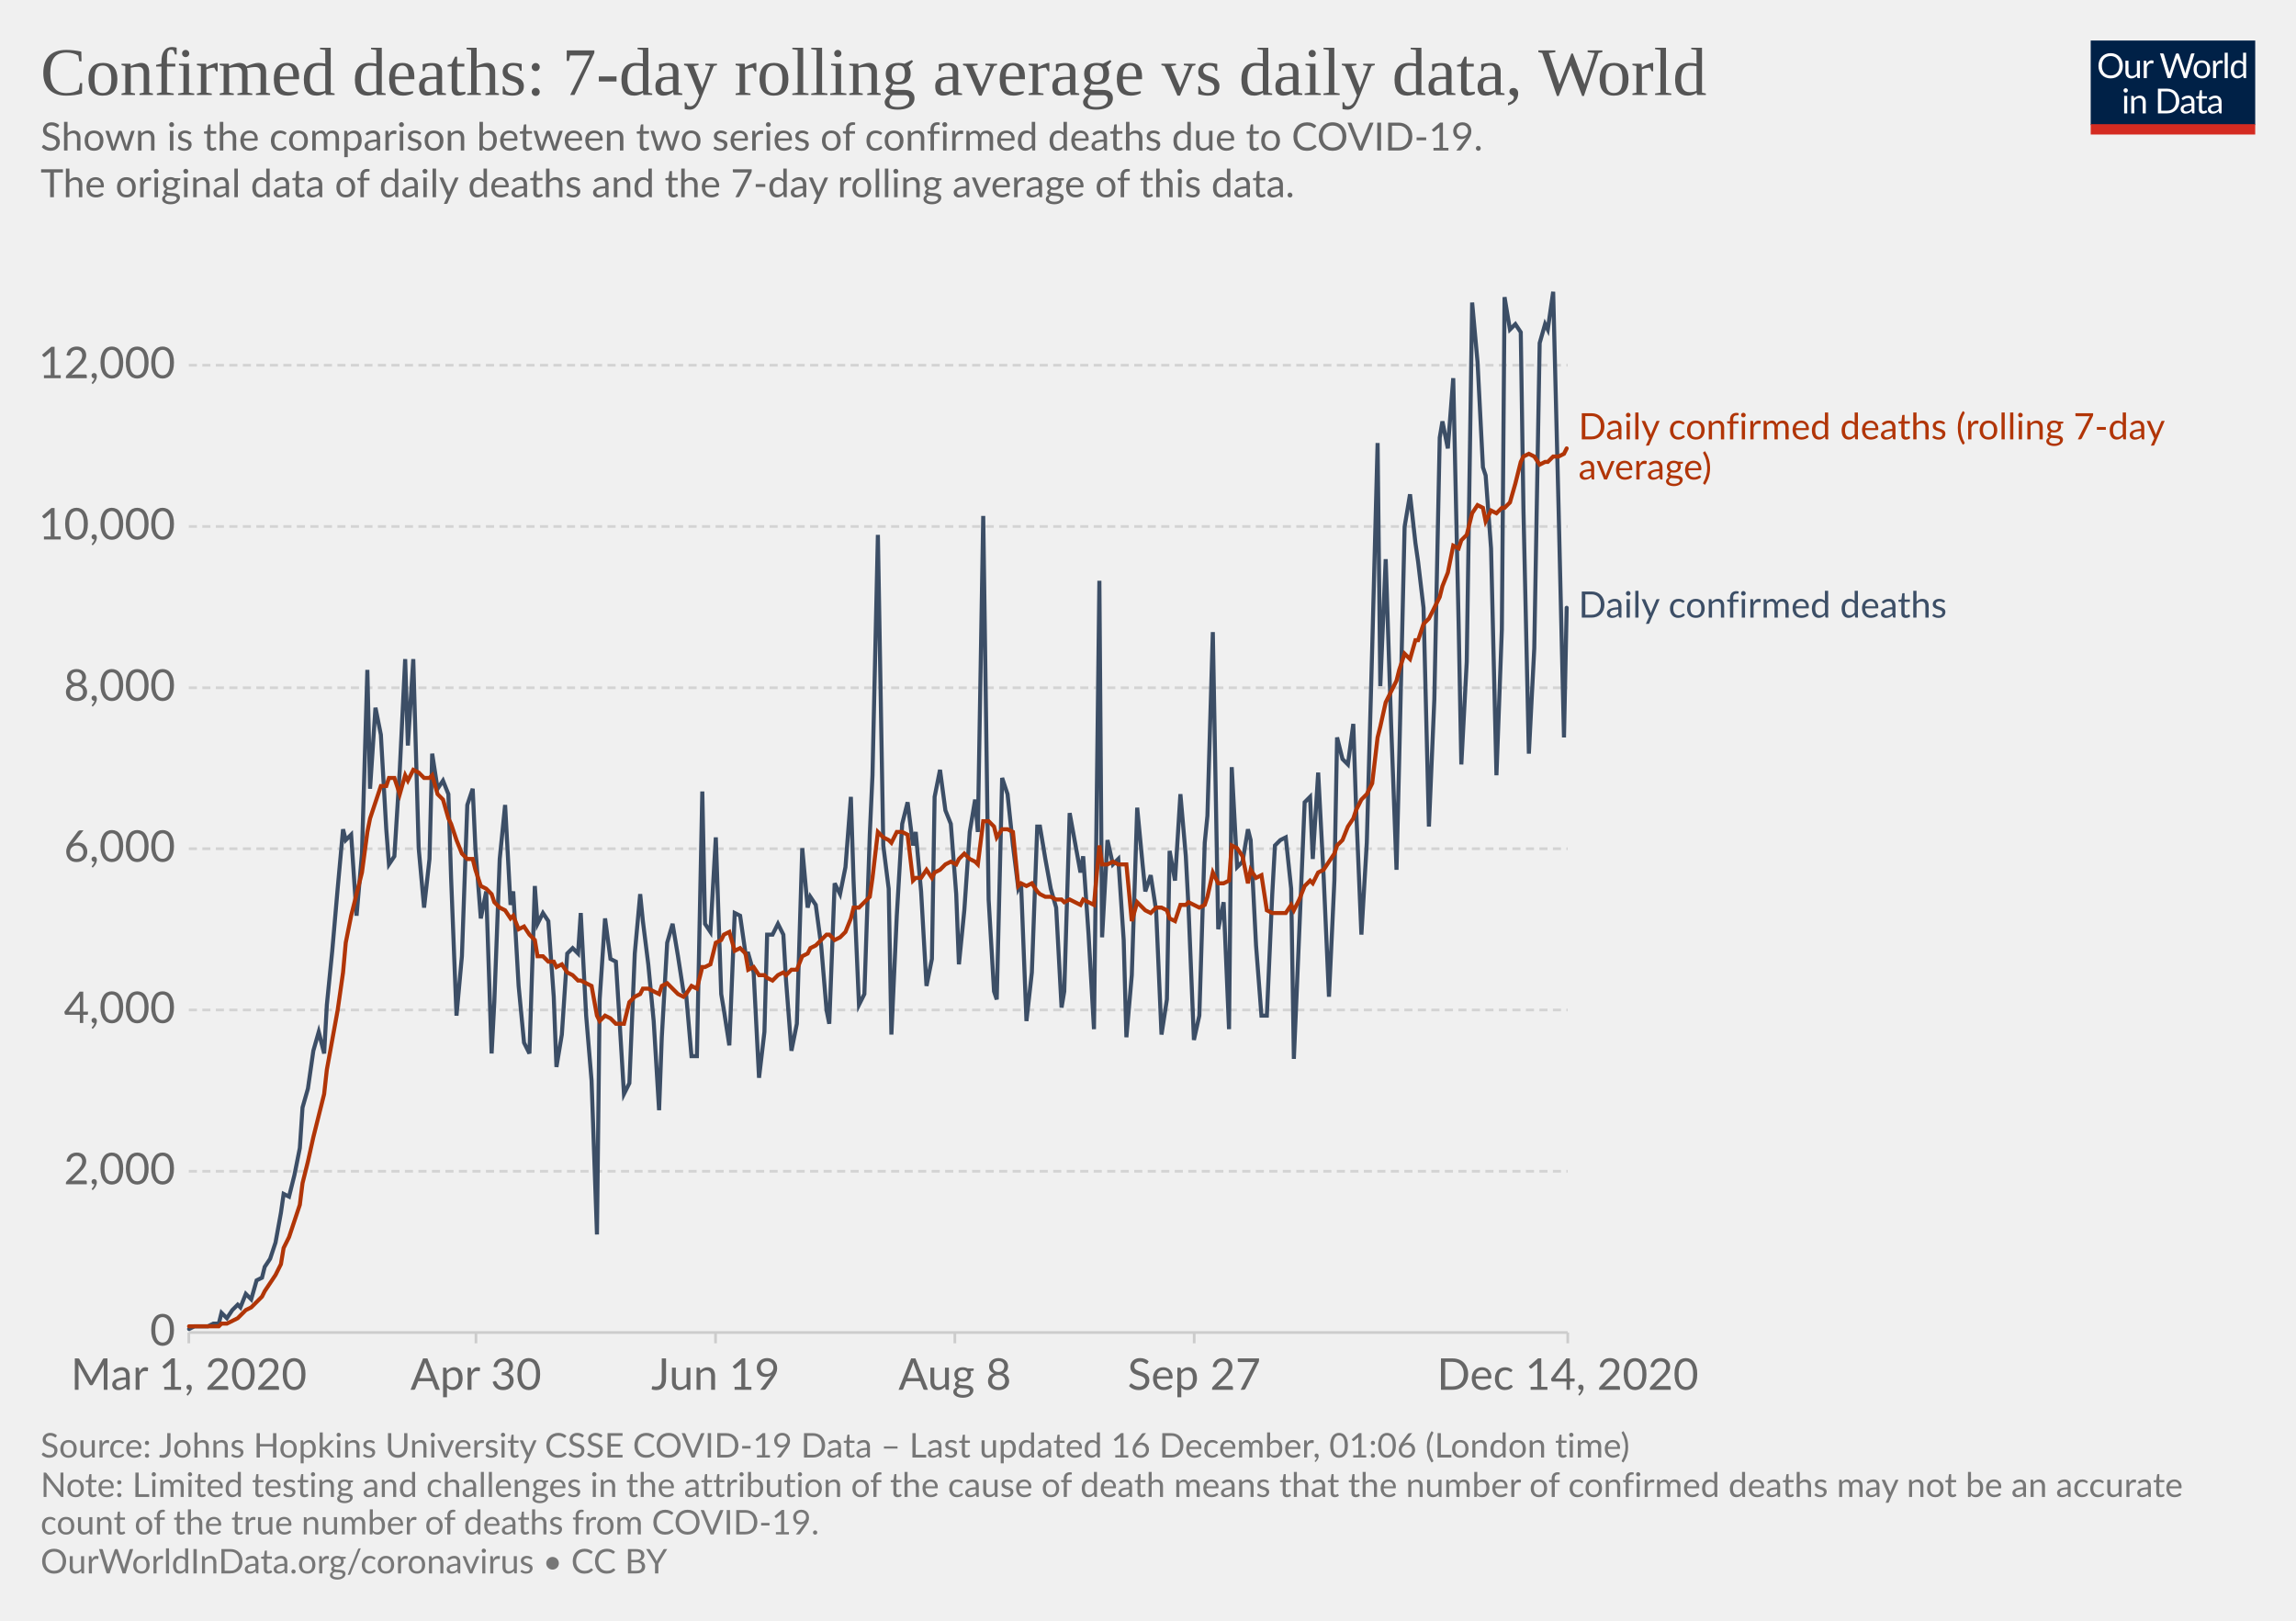
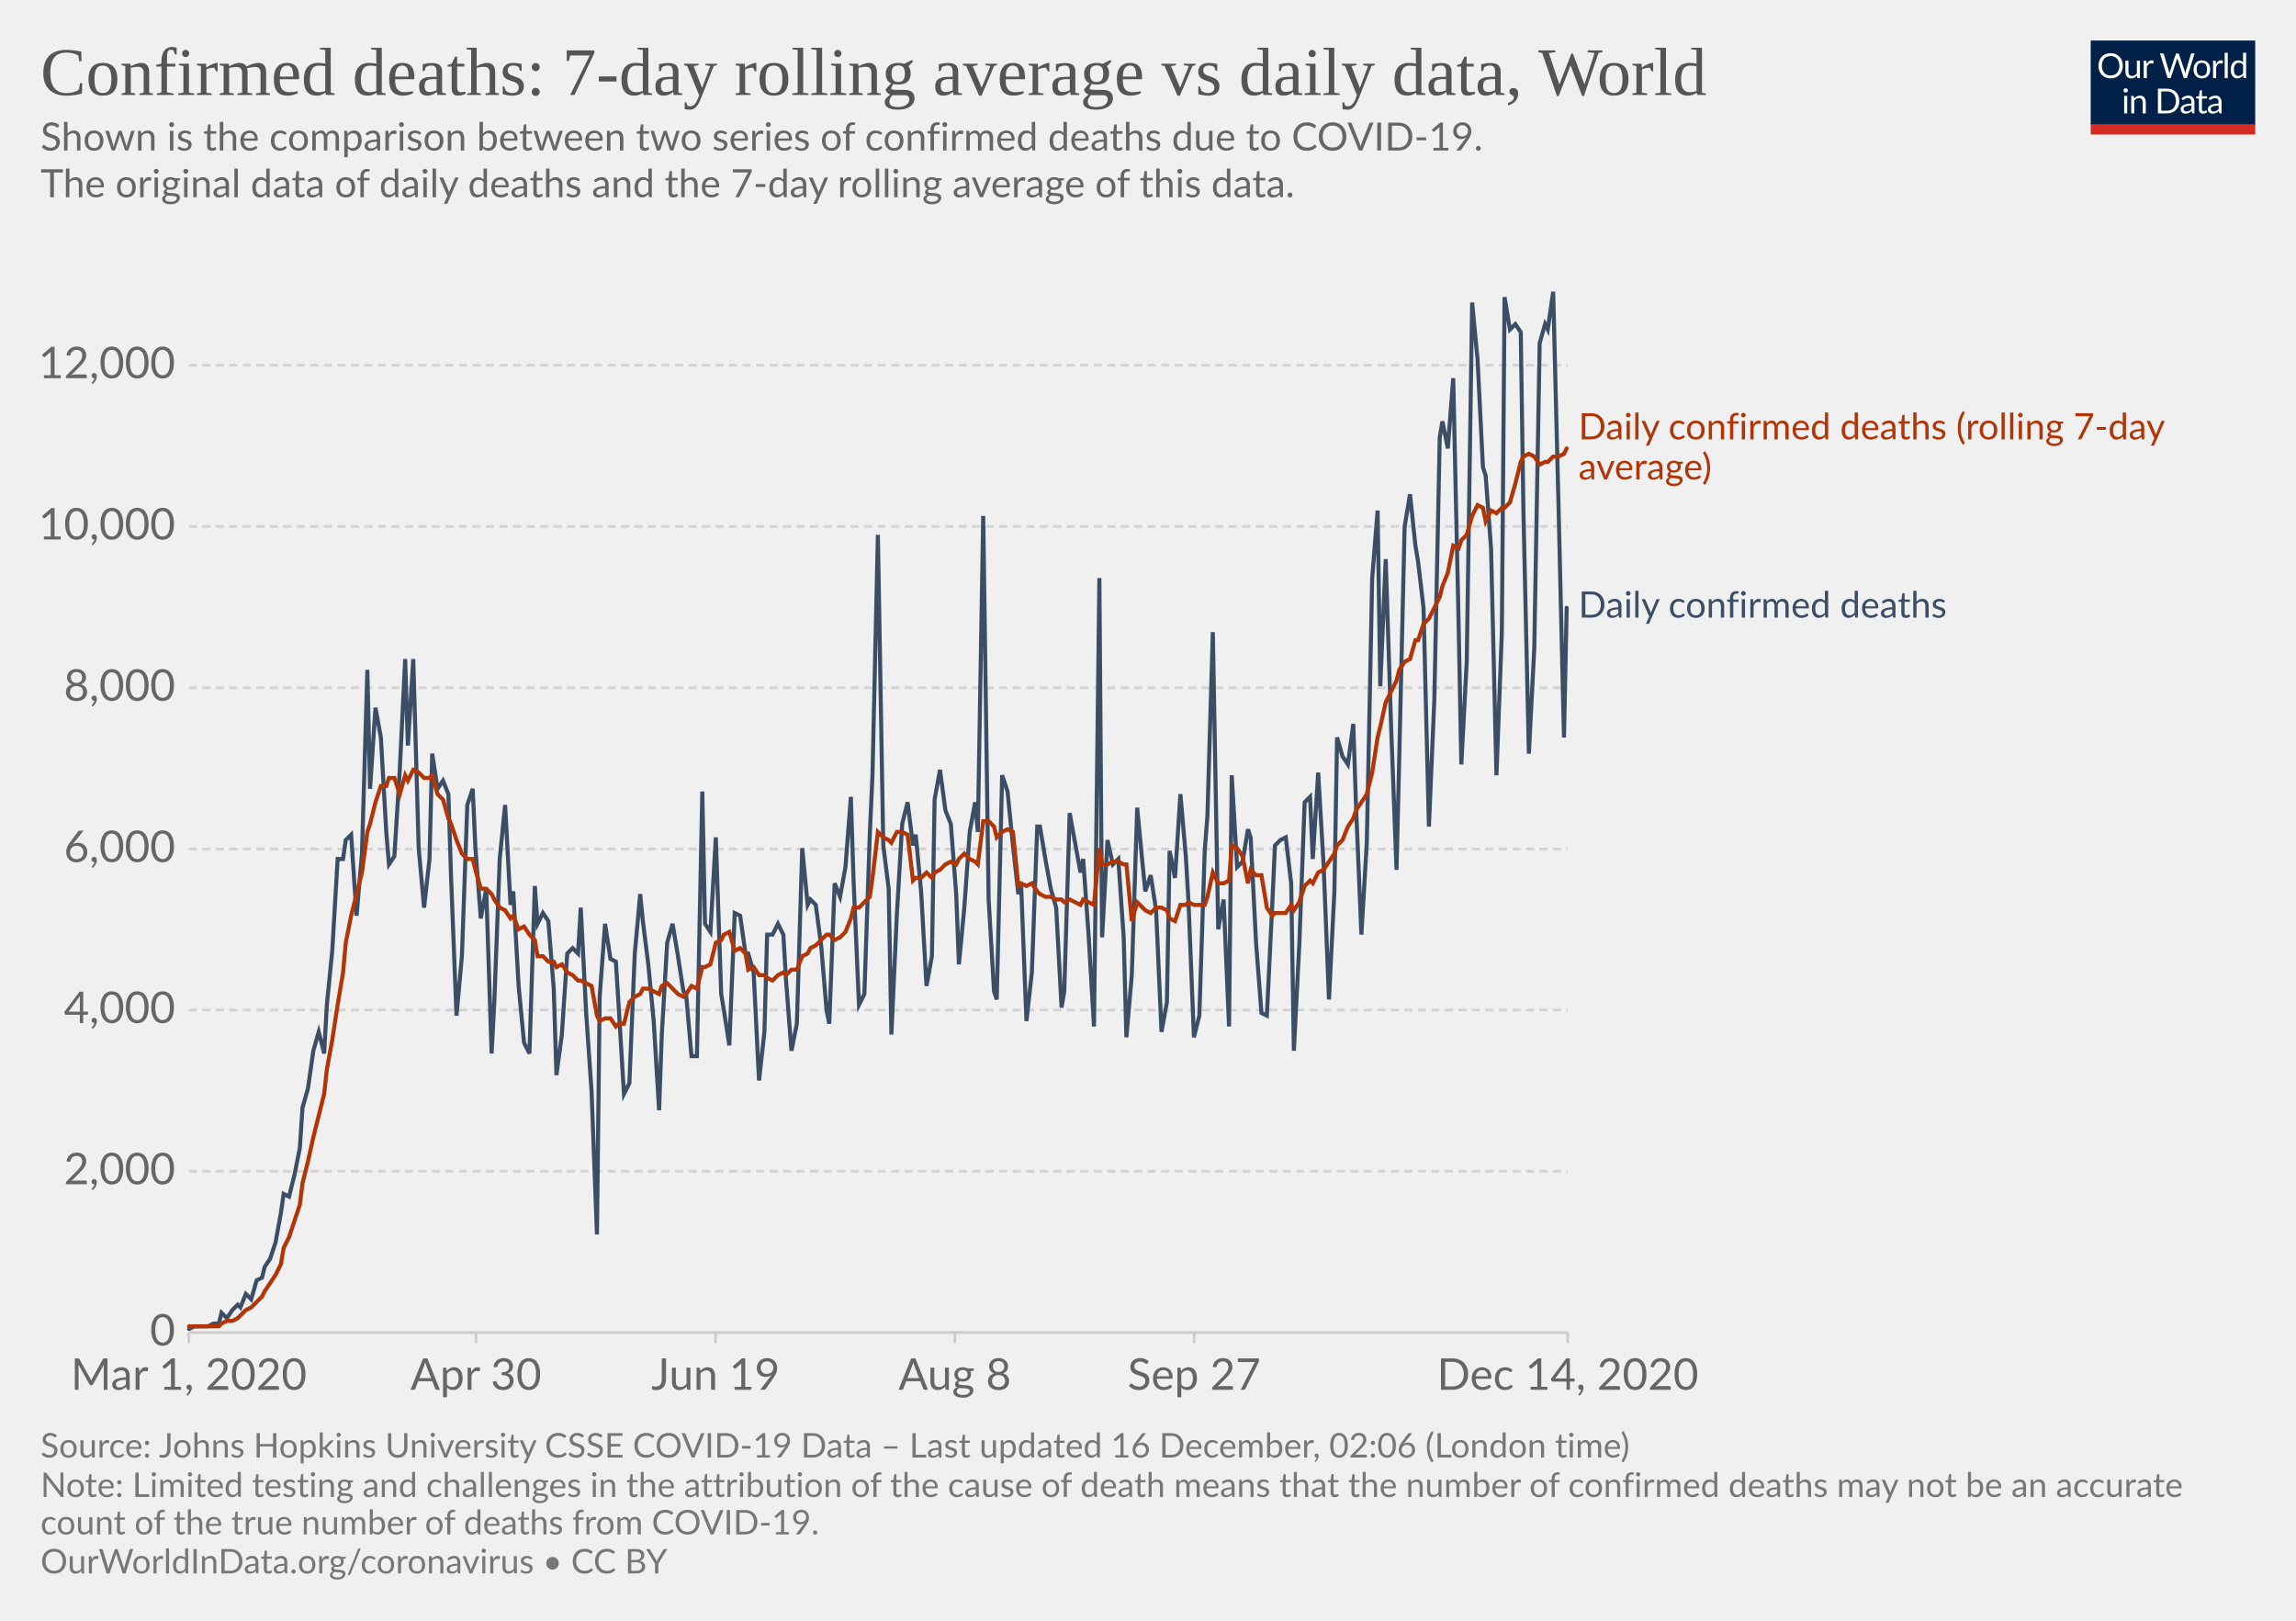
<svg xmlns="http://www.w3.org/2000/svg" version="1.1" style="background-color:#fff;-webkit-font-smoothing:antialiased" width="850" height="600" viewBox="0 0 850 600" font-family="Lato,'Helvetica Neue',Helvetica,Arial,sans-serif" font-size="18" text-rendering="optimizeLegibility">
  <g class="HeaderView">
    <g transform="matrix(.29 0 0 .29 774 15)">
      <svg width="210" height="120" viewBox="0 0 210 120" fill="none">
        <g clip-path="url(#clip0)">
          <path d="M0 0h210v107.89H0V0z" fill="#002147" />
          <path d="M40.98 32.25c0 2.36-.38 4.53-1.12 6.51a14.26 14.26 0 01-8.1 8.4c-1.9.78-4.02 1.17-6.34 1.17a16.6 16.6 0 01-6.33-1.17 14.31 14.31 0 01-8.08-8.4 18.29 18.29 0 01-1.12-6.51c0-2.36.38-4.53 1.12-6.5a14.32 14.32 0 018.07-8.44c1.92-.8 4.03-1.19 6.34-1.19 2.32 0 4.43.4 6.34 1.19 1.92.8 3.56 1.9 4.93 3.34a14.87 14.87 0 013.17 5.1 18.1 18.1 0 011.12 6.5zm-4.38 0c0-1.94-.26-3.68-.8-5.22a10.91 10.91 0 00-2.24-3.89 9.68 9.68 0 00-3.52-2.46 11.95 11.95 0 00-4.62-.86c-1.68 0-3.21.28-4.6.86a9.88 9.88 0 00-3.54 2.46 10.91 10.91 0 00-2.24 3.9c-.53 1.53-.8 3.27-.8 5.2 0 1.94.27 3.68.8 5.22a11.17 11.17 0 002.24 3.9 10.01 10.01 0 003.55 2.44c1.38.56 2.9.83 4.6.83 1.7 0 3.24-.27 4.61-.83a9.8 9.8 0 003.52-2.44 11.17 11.17 0 002.25-3.9c.53-1.54.8-3.28.8-5.21zm26.22-6.54V48H60.5c-.56 0-.9-.27-1.05-.81l-.31-2.4a12.45 12.45 0 01-3.26 2.6c-1.2.64-2.58.96-4.13.96-1.22 0-2.3-.2-3.24-.6a6.52 6.52 0 01-2.33-1.7 7.37 7.37 0 01-1.43-2.67c-.3-1.04-.46-2.2-.46-3.45V25.7h3.91v14.22c0 1.68.38 2.99 1.15 3.91.77.93 1.96 1.39 3.54 1.39 1.16 0 2.24-.27 3.23-.82a10.42 10.42 0 002.8-2.28V25.7h3.91zm8.61 4.47a9.94 9.94 0 012.6-3.56 5.64 5.64 0 013.76-1.3c.47 0 .92.05 1.34.15.44.1.83.27 1.17.49l-.3 2.92c-.09.37-.3.55-.66.55-.2 0-.5-.04-.9-.13a6.21 6.21 0 00-3.24.18c-.54.2-1.03.5-1.47.92-.42.4-.81.9-1.17 1.5-.33.58-.64 1.26-.92 2.02V48H67.7V25.71h2.25c.42 0 .72.08.88.25.16.16.27.44.33.83l.26 3.39zm61.16-13.7L122.75 48h-3.82l-7.99-24.05a21.95 21.95 0 01-.42-1.58 38.36 38.36 0 01-.44 1.58L102.05 48h-3.83L88.4 16.47h3.54c.38 0 .7.1.95.29.26.2.43.43.5.73l6.52 21.9c.1.4.2.83.28 1.28.1.46.2.94.29 1.46l.3-1.46c.12-.47.25-.9.38-1.27l7.41-21.91c.1-.25.26-.48.51-.69.27-.22.58-.33.95-.33h1.23c.38 0 .69.1.92.29.24.2.41.43.53.73l7.4 21.9a28.4 28.4 0 01.68 2.62 29.52 29.52 0 01.52-2.61l6.54-21.91c.07-.27.23-.5.48-.7.27-.21.58-.32.95-.32h3.32zm9.35 8.88c1.63 0 3.1.27 4.4.82a9.43 9.43 0 015.46 5.94c.5 1.4.74 2.98.74 4.73 0 1.76-.25 3.34-.74 4.75a9.43 9.43 0 01-5.46 5.92c-1.3.52-2.77.79-4.4.79-1.64 0-3.12-.27-4.44-.8a9.42 9.42 0 01-3.35-2.3c-.92-1-1.63-2.2-2.13-3.61-.49-1.41-.73-3-.73-4.75s.24-3.33.73-4.73c.5-1.43 1.2-2.64 2.13-3.63a9.4 9.4 0 013.35-2.31c1.32-.55 2.8-.82 4.44-.82zm0 19.89c2.2 0 3.84-.73 4.93-2.2 1.08-1.48 1.63-3.54 1.63-6.18 0-2.66-.55-4.72-1.63-6.2-1.09-1.49-2.73-2.23-4.93-2.23-1.12 0-2.09.2-2.93.57a5.7 5.7 0 00-2.06 1.65 7.5 7.5 0 00-1.24 2.67c-.26 1.04-.4 2.22-.4 3.54 0 2.64.55 4.7 1.64 6.18 1.1 1.47 2.76 2.2 4.99 2.2zm17.97-15.07a9.94 9.94 0 012.6-3.56 5.64 5.64 0 013.76-1.3c.47 0 .91.05 1.34.15.44.1.83.27 1.16.49l-.28 2.92c-.09.37-.31.55-.66.55-.2 0-.5-.04-.9-.13a6.2 6.2 0 00-3.24.18c-.54.2-1.03.5-1.47.92-.43.4-.82.9-1.17 1.5a13.1 13.1 0 00-.92 2.02V48h-3.94V25.71h2.24c.43 0 .72.08.88.25.17.16.28.44.33.83l.27 3.39zm15.04-14.59V48h-3.92V15.6h3.92zm19.55 15.43a6.22 6.22 0 00-2.38-2.05 6.7 6.7 0 00-2.86-.6c-2.07 0-3.66.75-4.77 2.23-1.12 1.48-1.68 3.6-1.68 6.33 0 1.46.13 2.7.38 3.74a7.29 7.29 0 001.1 2.56 4.35 4.35 0 001.78 1.45c.7.3 1.5.46 2.4.46 1.29 0 2.41-.3 3.36-.88a9.6 9.6 0 002.67-2.49V31.02zm3.91-15.43V48h-2.33c-.56 0-.9-.27-1.06-.81l-.35-2.71a12.13 12.13 0 01-3.25 2.77 8.28 8.28 0 01-4.23 1.06 7.31 7.31 0 01-6.14-2.9c-.73-.96-1.3-2.15-1.69-3.57a18.35 18.35 0 01.07-9.48 11.29 11.29 0 011.89-3.7 8.7 8.7 0 017.06-3.34 7.96 7.96 0 016.12 2.62V15.59h3.91zM46.61 70.71V93H42.7V70.71h3.91zm.84-7c0 .39-.08.75-.24 1.09a2.81 2.81 0 01-1.52 1.47 2.67 2.67 0 01-2.16 0 2.9 2.9 0 01-1.45-1.47 2.67 2.67 0 010-2.16c.15-.35.35-.65.6-.9.25-.27.53-.47.85-.62a2.67 2.67 0 012.16 0c.35.15.65.35.9.62.27.25.47.55.62.9.16.34.24.7.24 1.08zm7.97 10.24c.49-.54 1-1.04 1.54-1.48a9.85 9.85 0 013.66-1.84 8.96 8.96 0 015.43.35c.94.4 1.72.97 2.33 1.71a7.36 7.36 0 011.43 2.67c.32 1.04.49 2.19.49 3.45V93h-3.94V78.81c0-1.69-.4-3-1.17-3.92-.76-.93-1.93-1.4-3.5-1.4a6.6 6.6 0 00-3.25.83c-1 .56-1.92 1.31-2.77 2.27V93h-3.94V70.71h2.35c.56 0 .9.28 1.04.82l.3 2.42zm57.7 3.3c0 2.36-.37 4.5-1.11 6.44a14.3 14.3 0 01-3.17 4.98 14.1 14.1 0 01-4.93 3.2c-1.9.76-4.02 1.13-6.33 1.13H85.8V61.47h11.77c2.31 0 4.42.39 6.33 1.15a13.8 13.8 0 018.1 8.18 17.75 17.75 0 011.12 6.45zm-4.37 0c0-1.94-.26-3.67-.8-5.2a10.94 10.94 0 00-2.23-3.87 9.57 9.57 0 00-3.53-2.42 12.23 12.23 0 00-4.61-.83h-7.5v24.62h7.5c1.7 0 3.24-.28 4.61-.84a9.7 9.7 0 003.53-2.4 10.94 10.94 0 002.24-3.87c.53-1.53.8-3.26.8-5.2zm19.8 5.72c-1.8.06-3.34.2-4.62.44-1.26.22-2.3.51-3.1.88-.8.36-1.37.8-1.74 1.3-.35.5-.53 1.05-.53 1.67 0 .58.1 1.1.3 1.52a3 3 0 00.76 1.05c.34.27.73.46 1.17.6.45.11.94.17 1.45.17a7.28 7.28 0 003.5-.81 11.95 11.95 0 002.82-2.2v-4.62zm-12.65-9.11a12.73 12.73 0 013.98-2.66c1.43-.59 3-.88 4.73-.88 1.25 0 2.36.2 3.33.61a6.81 6.81 0 013.94 4.38c.33 1.04.5 2.19.5 3.43V93h-1.74a1.8 1.8 0 01-.88-.18c-.2-.13-.36-.38-.48-.74l-.44-2.12c-.59.55-1.16 1.03-1.72 1.46a9.48 9.48 0 01-3.74 1.7c-.69.15-1.46.23-2.3.23-.87 0-1.69-.12-2.45-.35a5.34 5.34 0 01-3.34-2.93 6.64 6.64 0 01-.49-2.64c0-.88.25-1.72.73-2.53a6.33 6.33 0 012.35-2.17c1.09-.63 2.5-1.15 4.25-1.54 1.75-.41 3.89-.65 6.42-.7v-1.75c0-1.73-.37-3.03-1.12-3.91-.75-.9-1.84-1.34-3.28-1.34-.97 0-1.78.12-2.44.37-.64.23-1.2.5-1.7.81l-1.23.82c-.33.23-.67.35-1 .35-.27 0-.5-.07-.69-.2a2.1 2.1 0 01-.48-.53l-.7-1.25zm27.67 19.5c-1.76 0-3.12-.5-4.07-1.48-.94-.98-1.41-2.4-1.41-4.25V74h-2.68a.9.9 0 01-.6-.2c-.16-.14-.24-.36-.24-.66v-1.56l3.65-.46.9-6.89a.9.9 0 01.29-.52.88.88 0 01.62-.22H142v7.67h6.44V74H142v13.38c0 .94.22 1.63.68 2.09.45.45 1.04.68 1.76.68a3.21 3.21 0 001.85-.53l.55-.35c.16-.12.3-.18.41-.18.2 0 .4.13.55.38l1.15 1.87a7.45 7.45 0 01-2.44 1.5c-.96.35-1.94.52-2.95.52zm19.68-10.4c-1.8.07-3.34.21-4.62.45-1.26.22-2.3.51-3.1.88-.8.36-1.37.8-1.74 1.3-.35.5-.53 1.05-.53 1.67 0 .58.1 1.1.3 1.52.18.42.44.77.76 1.05.34.27.73.46 1.17.6.45.11.94.17 1.45.17a7.3 7.3 0 003.5-.81 12.04 12.04 0 002.82-2.2v-4.62zm-12.65-9.1a12.72 12.72 0 013.99-2.66c1.42-.59 3-.88 4.72-.88 1.25 0 2.36.2 3.33.61a6.81 6.81 0 013.94 4.38c.33 1.04.5 2.19.5 3.43V93h-1.74a1.8 1.8 0 01-.88-.18c-.2-.13-.36-.38-.48-.74l-.44-2.12c-.59.55-1.16 1.03-1.72 1.46a9.48 9.48 0 01-3.74 1.7c-.69.15-1.46.23-2.3.23-.87 0-1.69-.12-2.45-.35a5.33 5.33 0 01-3.34-2.93 6.62 6.62 0 01-.49-2.64c0-.88.25-1.72.73-2.53a6.33 6.33 0 012.35-2.17c1.09-.63 2.5-1.15 4.25-1.54a31.2 31.2 0 016.42-.7v-1.75c0-1.73-.37-3.03-1.12-3.91-.75-.9-1.84-1.34-3.28-1.34-.97 0-1.78.12-2.44.37-.64.23-1.2.5-1.7.81-.46.3-.87.57-1.22.82-.34.23-.68.35-1.02.35-.26 0-.49-.07-.68-.2a1.88 1.88 0 01-.48-.53l-.7-1.25z" fill="#fff" />
          <path fill="#D42B21" d="M0 106.79h210V120H0z" />
        </g>
        <defs>
          <clipPath id="clip0">
            <path fill="#fff" d="M0 0h210v120H0z" />
          </clipPath>
        </defs>
      </svg>
    </g>
    <a href="https://ourworldindata.org/grapher/daily-confirmed-deaths-comparison-with-rolling-average?time=2020-03-01..latest" target="_blank" rel="noopener" font-family="&quot;Playfair Display&quot;,Georgia,&quot;Times New Roman&quot;,serif">
      <text font-size="25.2" x="15" y="35.2" fill="#555">
        <tspan x="15" y="35.16">Confirmed deaths: 7-day rolling average vs daily data, World</tspan>
      </text>
    </a>
    <text font-size="14.4" x="15" y="55.7" fill="#666">
      <tspan x="15" y="55.72">Shown is the comparison between two series of confirmed deaths due to COVID-19.</tspan>
      <tspan x="15" y="73"> The original data of daily deaths and the 7-day rolling average of this data.</tspan>
      <tspan x="15" y="90.28" />
    </text>
  </g>
  <g class="LineChart">
    <defs>
      <clipPath id="a">
        <path d="M59.9 0h830v813.4h-830z" />
      </clipPath>
    </defs>
    <g class="DualAxisView">
      <g class="HorizontalAxis">
        <path stroke="#ccc" d="M69.9 493.3v4M176.2 493.3v4M264.9 493.3v4M353.5 493.3v4M442.1 493.3v4M580.4 493.3v4" />
        <text x="69.9" y="514.5" fill="#666" text-anchor="middle" font-size="16.2">Mar 1, 2020</text>
        <text x="176.2" y="514.5" fill="#666" text-anchor="middle" font-size="16.2">Apr 30</text>
        <text x="264.9" y="514.5" fill="#666" text-anchor="middle" font-size="16.2">Jun 19</text>
        <text x="353.5" y="514.5" fill="#666" text-anchor="middle" font-size="16.2">Aug 8</text>
        <text x="442.1" y="514.5" fill="#666" text-anchor="middle" font-size="16.2">Sep 27</text>
        <text x="580.4" y="514.5" fill="#666" text-anchor="middle" font-size="16.2">Dec 14, 2020</text>
      </g>
      <g class="VerticalAxis" fill="#666" dominant-baseline="middle" text-anchor="end" font-size="16.2">
        <text x="64.9" y="493.3">0</text>
        <text x="64.9" y="433.6">2,000</text>
        <text x="64.9" y="373.9">4,000</text>
-         <text x="64.9" y="314.2">6,000</text>
+         <text x="64.9" y="314.3">6,000</text>
        <text x="64.9" y="254.6">8,000</text>
        <text x="64.9" y="194.9">10,000</text>
        <text x="64.9" y="135.2">12,000</text>
      </g>
      <g class="AxisGridLines horizontalLines">
        <path stroke="#ccc" d="M69.9 493.3h510.46" />
-         <path stroke="#d3d3d3" stroke-dasharray="3,2" d="M69.9 433.6h510.46M69.9 373.9h510.46M69.9 314.2h510.46M69.9 254.6h510.46M69.9 194.9h510.46M69.9 135.2h510.46" />
+         <path stroke="#d3d3d3" stroke-dasharray="3,2" d="M69.9 433.6h510.46M69.9 373.9h510.46M69.9 314.3h510.46M69.9 254.6h510.46M69.9 194.9h510.46M69.9 135.2h510.46" />
      </g>
    </g>
    <g clip-path="url(#a)">
      <g class="LineLabels" cursor="default">
        <g class="legendMark">
          <text font-size="13.5" x="584.4" y="162.7" fill="#B13507">
            <tspan x="584.36" y="162.65">Daily confirmed deaths (rolling 7-day</tspan>
            <tspan x="584.36" y="177.5">average)</tspan>
          </text>
        </g>
        <g class="legendMark">
          <text font-size="13.5" x="584.4" y="228.7" fill="#3C4E66">
            <tspan x="584.36" y="228.65">Daily confirmed deaths</tspan>
          </text>
        </g>
      </g>
      <g class="Lines">
        <g class="key-World_0">
-           <path stroke="#3C4E66" stroke-linecap="round" d="M70 492l2-1h5l2-1h2l1-4 2 2 2-3 2-2 1 1 2-5 2 2 2-7 2-1 1-4 2-3 2-6 2-11 1-7 2 1 2-8 2-10 1-15 2-7 2-14 2-7 2 8 1-18 2-20 2-23 2-22 1 4 2-2 2 30 2-23 2-68 1 44 2-30 2 10 2 35 1 13 2-3 2-32 2-41 1 32 2-32 2 70 2 22 2-18 1-39 2 13 2-3 2 5 1 31 2 51 2-22 2-56 2-6 1 22 2 26 2-10 2 60 1-19 2-53 2-20 2 37 1-5 2 35 2 21 2 4 2-62 1 14 2-4 2 3 2 28 1 26 2-12 2-30 2-2 2 2 1-15 2 38 2 24 2 57 1-87 2-30 2 15 2 1 1 16 2 33 2-4 2-48 2-22 1 10 2 16 2 21 2 33 1-27 2-35 2-7 2 12 2 13 1 1 2 23h2l2-98 1 49 2 3 2-35 2 58 1 6 2 13 2-49 2 1 2 14h1l2 7 2 39 2-17 1-36h2l2-4 2 4 1 17 2 26 2-10 2-65 2 22 1-4 2 3 2 15 2 24 1 5 2-52 2 4 2-10 2-26 1 31 2 46 2-4 2-59 1-22 2-89 2 115 2 16 1 54 2-44 2-34 2-8 2 16 1-5 2 22 2 35 2-10 1-60 2-10 2 15 2 5 2 26 1 26 2-20 2-29 2-12 1 12 2-117 2 142 2 34 1 3 2-82 2 6 2 19 2 16 1-2 2 51 2-18 2-54h1l2 12 2 11 2 7 2 37 1-6 2-66 2 11 2 11 1-6 2 29 2 35 2-166 1 132 2-36 2 9 2-2 2 30 1 36 2-23 2-62 2 21 1 10 2-6 2 13 2 46 2-13 1-55 2 11 2-32 2 23 1 19 2 49 2-9 2-64 1-10 2-68 2 110 2-10 2 47 1-97 2 37 2-2 2-12 1 4 2 39 2 26h2l2-45 1-18 2-2 2-1 2 19 1 63 2-47 2-48 2-2 1 23 2-32 2 38 2 45 2-43 1-53 2 8 2 2 2-15 1 30 2 48 2-34 2-72 2-76 1 90 2-47 2 61 2 54 1-41 2-86 2-12 2 18 1 7 2 17 2 81 2-47 2-97 1-6 2 10 2-26 2 91 1 52 2-38 2-133 2 22 2 39 1 3 2 27 2 84 2-54 1-123 2 12 2-2 2 3 1 66 2 90 2-39 2-113 2-7 1 2 2-14 2 80 2 85 1-48" fill="none" stroke-width="1.5" />
+           <path stroke="#3C4E66" stroke-linecap="round" d="M70 492l2-1h5l2-1h2l1-4 2 2 2-3 2-2 1 1 2-5 2 2 2-7 2-1 1-4 2-3 2-6 2-11 1-7 2 1 2-8 2-10 1-15 2-7 2-14 2-7 2 8 1-18 2-20 2-34h2l1-7 2-2 2 30 2-23 2-68 1 44 2-30 2 11 2 35 1 12 2-3 2-32 2-41 1 32 2-32 2 70 2 22 2-18 1-39 2 13 2-3 2 5 1 31 2 51 2-22 2-56 2-6 1 22 2 26 2-11 2 61 1-19 2-53 2-20 2 37 1-5 2 35 2 21 2 4 2-62 1 14 2-4 2 3 2 25 1 32 2-15 2-30 2-2 2 2 1-17 2 39 2 29 2 53 1-88 2-27 2 13 2 1 1 16 2 33 2-4 2-48 2-22 1 10 2 16 2 21 2 33 1-28 2-34 2-7 2 12 2 13 1 1 2 23h2l2-98 1 49 2 3 2-35 2 58 1 6 2 13 2-49 2 1 2 14h1l2 7 2 40 2-18 1-36h2l2-4 2 4 1 17 2 26 2-10 2-65 2 21 1-2 2 2 2 15 2 24 1 5 2-52 2 5 2-11 2-26 1 31 2 46 2-4 2-59 1-22 2-89 2 115 2 16 1 54 2-44 2-34 2-8 2 16 1-4 2 21 2 35 2-11 1-58 2-11 2 15 2 5 2 26 1 26 2-21 2-28 2-11 1 11 2-117 2 142 2 34 1 3 2-83 2 6 2 20 2 18 1-4 2 51 2-18 2-54h1l2 12 2 11 2 7 2 37 1-6 2-66 2 11 2 11 1-5 2 28 2 34 2-166 1 133 2-36 2 9 2-2 2 29 1 37 2-23 2-62 2 21 1 10 2-6 2 13 2 45 2-11 1-56 2 10 2-31 2 23 1 17 2 50 2-8 2-61 1-13 2-68 2 110 2-11 2 47 1-93 2 34 2-2 2-12 1 3 2 39 2 26 2 1 2-41 1-22 2-2 2-1 2 17 1 62 2-39 2-53 2-2 1 23 2-32 2 34 2 50 2-40 1-57 2 7 2 3 2-15 1 30 2 48 2-34 2-98 2-25 1 65 2-47 2 62 2 53 1-41 2-86 2-12 2 19 1 6 2 17 2 81 2-47 2-97 1-6 2 10 2-26 2 91 1 52 2-38 2-133 2 21 2 40 1 3 2 27 2 84 2-53 1-124 2 12 2-2 2 3 1 67 2 89 2-39 2-113 2-7 1 2 2-14 2 80 2 85 1-48" fill="none" stroke-width="1.5" />
        </g>
        <g class="key-World_1">
-           <path stroke="#B13507" stroke-linecap="round" d="M70 491h11l1-1h2l2-1 2-1 1-1 2-2 2-1 2-2 2-2 1-2 2-3 2-3 2-4 1-6 2-4 2-6 2-6 1-8 2-8 2-9 2-8 2-8 1-9 2-11 2-11 2-14 1-11 2-10 2-8 2-8 2-15 1-5 2-6 2-6h2l1-3h2l2 6 2-7 1 2 2-4 2 1 2 2h2l1-1 2 7 2 2 2 7 1 2 2 6 2 5 2 2h2l1 4 2 6 2 1 2 2 1 3 2 2 2 1 2 3 1-1 2 5 2-1 2 3 2 2 1 6h2l2 2h2l1 2 2-1 2 3 2 1 2 2h1l2 1 2 1 2 11 1 2 2-2 2 1 2 2h3l2-8 2-2 2-1 1-2h2l2 1 2 1 1-3 2-1 2 2 2 2 2 1 1-1 2-3 2 1 2-8h1l2-1 2-8 2-1 1-2 2-1 2 7 2-1 2 2 1 6 2-1 2 3h2l1 1 2 1 2-2 2-1 1 1 2-2h2l2-5 2-1 1-2 2-1 2-2 2-2h1l2 2 2-1 2-2 2-5 1-4h2l2-2 2-2 1-7 2-17 2 2 2 1 1 1 2-4h2l2 1 2 17 1-1h2l2-3 2 3 1-2 2-1 2-2 2-1 2 1 1-2 2-2 2 2 2 1 1 1 2-16h2l2 2 1 4 2-3h2l2 1 2 20 1-1 2 1 2-1 2 3 1 1 2 1h2l2 1h2l1 1 2-1 2 1 2 1 1-2 2 1 2 1 2-22 1 7h2l2-1 2 1h3l2 21 2-7 2 2 1 1 2 1 2-2h2l2 1 1 3 2 1 2-6h2l1-1 2 1 2 1 2-1 1-3 2-9 2 4h2l2-1 1-13 2 1 2 3 2 10 1-5 2 3 2-1 2 13 2 1h5l2-3 1 2 2-4 2-5 2-2 1 1 2-4 2-1 2-3 2-3 1-3 2-2 2-5 2-3 1-3 2-4 2-2 2-4 2-17 1-4 2-9 2-4 2-4 1-4 2-6 2 2 2-7h1l2-6 2-2 2-4 2-4 1-4 2-5 2-10 2 1 1-3 2-2 2-8 2-3 2 1 1 5 2-4 2 1 2-2h1l2-2 2-7 2-8 1-2 2-1 2 1 2 3 2-1h1l2-2h2l2-1 1-2" fill="none" stroke-width="1.5" />
+           <path stroke="#B13507" stroke-linecap="round" d="M70 491h11l1-1 2-1h2l2-1 1-1 2-2 2-1 2-2 2-2 1-2 2-3 2-3 2-4 1-6 2-4 2-6 2-6 1-8 2-8 2-9 2-8 2-8 1-9 2-11 2-13 2-12 1-11 2-10 2-8 2-8 2-15 1-3 2-8 2-6h2l1-3h2l2 6 2-7 1 2 2-4 2 1 2 2h2l1-1 2 7 2 2 2 7 1 2 2 6 2 5 2 2h2l1 4 2 7h2l2 2 1 2 2 3 2 1 2 3 1-1 2 5 2-1 2 3 2 2 1 6h2l2 2h2l1 2 2-1 2 3 2 1 2 2h1l2 1 2 1 2 11 1 2 2-1h2l2 3 1-1h2l2-8 2-2 2-1 1-2h2l2 1 2 1 1-3 2-1 2 2 2 2 2 1 1-1 2-3 2 1 2-8h1l2-1 2-8 2-1 1-2 2-1 2 7 2-1 2 2 1 6 2-1 2 3h2l1 1 2 1 2-2 2-1 1 1 2-2h2l2-5 2-1 1-2 2-1 2-2 2-2h1l2 2 2-1 2-2 2-5 1-4h2l2-2 2-2 1-7 2-17 2 2 2 1 1 1 2-4h2l2 1 2 17 1-1h2l2-2 2 2 1-2 2-1 2-2 2-1 2 1 1-2 2-2 2 2 2 1 1 1 2-16h2l2 2 1 4 2-2 2-1 2 1 2 20 1-1 2 1 2-1 2 3 1 1 2 1h2l2 1h2l1 1 2-1 2 1 2 1 1-2 2 1 2 1 2-21 1 6h2l2-1h2l2 1h1l2 21 2-7 2 2 1 1 2 1 2-2h2l2 1 1 3 2 1 2-6h2l1-1 2 1h4l1-3 2-9 2 4h2l2-1 1-13 2 1 2 3 2 10 1-5 2 2h2l2 12 2 3 1-1h4l2-3 1 2 2-3 2-6 2-2 1 1 2-4 2-1 2-3 2-3 1-3 2-2 2-5 2-3 1-3 2-3 2-3 2-8 2-13 1-4 2-9 2-4 2-4 1-4 2-3 2-1 2-7h1l2-6 2-2 2-4 2-4 1-4 2-5 2-10 2 1 1-3 2-2 2-7 2-4 2 1 1 5 2-4 2 1 2-2h1l2-2 2-7 2-8 1-2 2-1 2 1 2 3 2-1h1l2-2h2l2-1 1-2" fill="none" stroke-width="1.5" />
        </g>
      </g>
    </g>
  </g>
  <g class="SourcesFooter" fill="#777">
    <g class="clickable" fill="#777">
      <text font-size="12.6" x="15" y="539.6">
-         <tspan x="15" y="539.58">Source: Johns Hopkins University CSSE COVID-19 Data – Last updated 16 December, 01:06 (London time)</tspan>
+         <tspan x="15" y="539.58">Source: Johns Hopkins University CSSE COVID-19 Data – Last updated 16 December, 02:06 (London time)</tspan>
      </text>
    </g>
    <text font-size="12.6" x="15" y="554.2">
      <tspan x="15" y="554.18">Note: Limited testing and challenges in the attribution of the cause of death means that the number of confirmed deaths may not be an accurate</tspan>
      <tspan x="15" y="568.04">count of the true number of deaths from COVID-19.</tspan>
    </text>
    <text font-size="12.6" x="15" y="582.5">
      <tspan x="15" y="582.48">
        <a target="_blank" href="https://ourworldindata.org/coronavirus" fill="#777">OurWorldInData.org/coronavirus</a> • <a class="cclogo" href="http://creativecommons.org/licenses/by/4.0/deed.en_US" target="_blank" fill="#777">CC BY</a>
      </tspan>
    </text>
  </g>
</svg>
